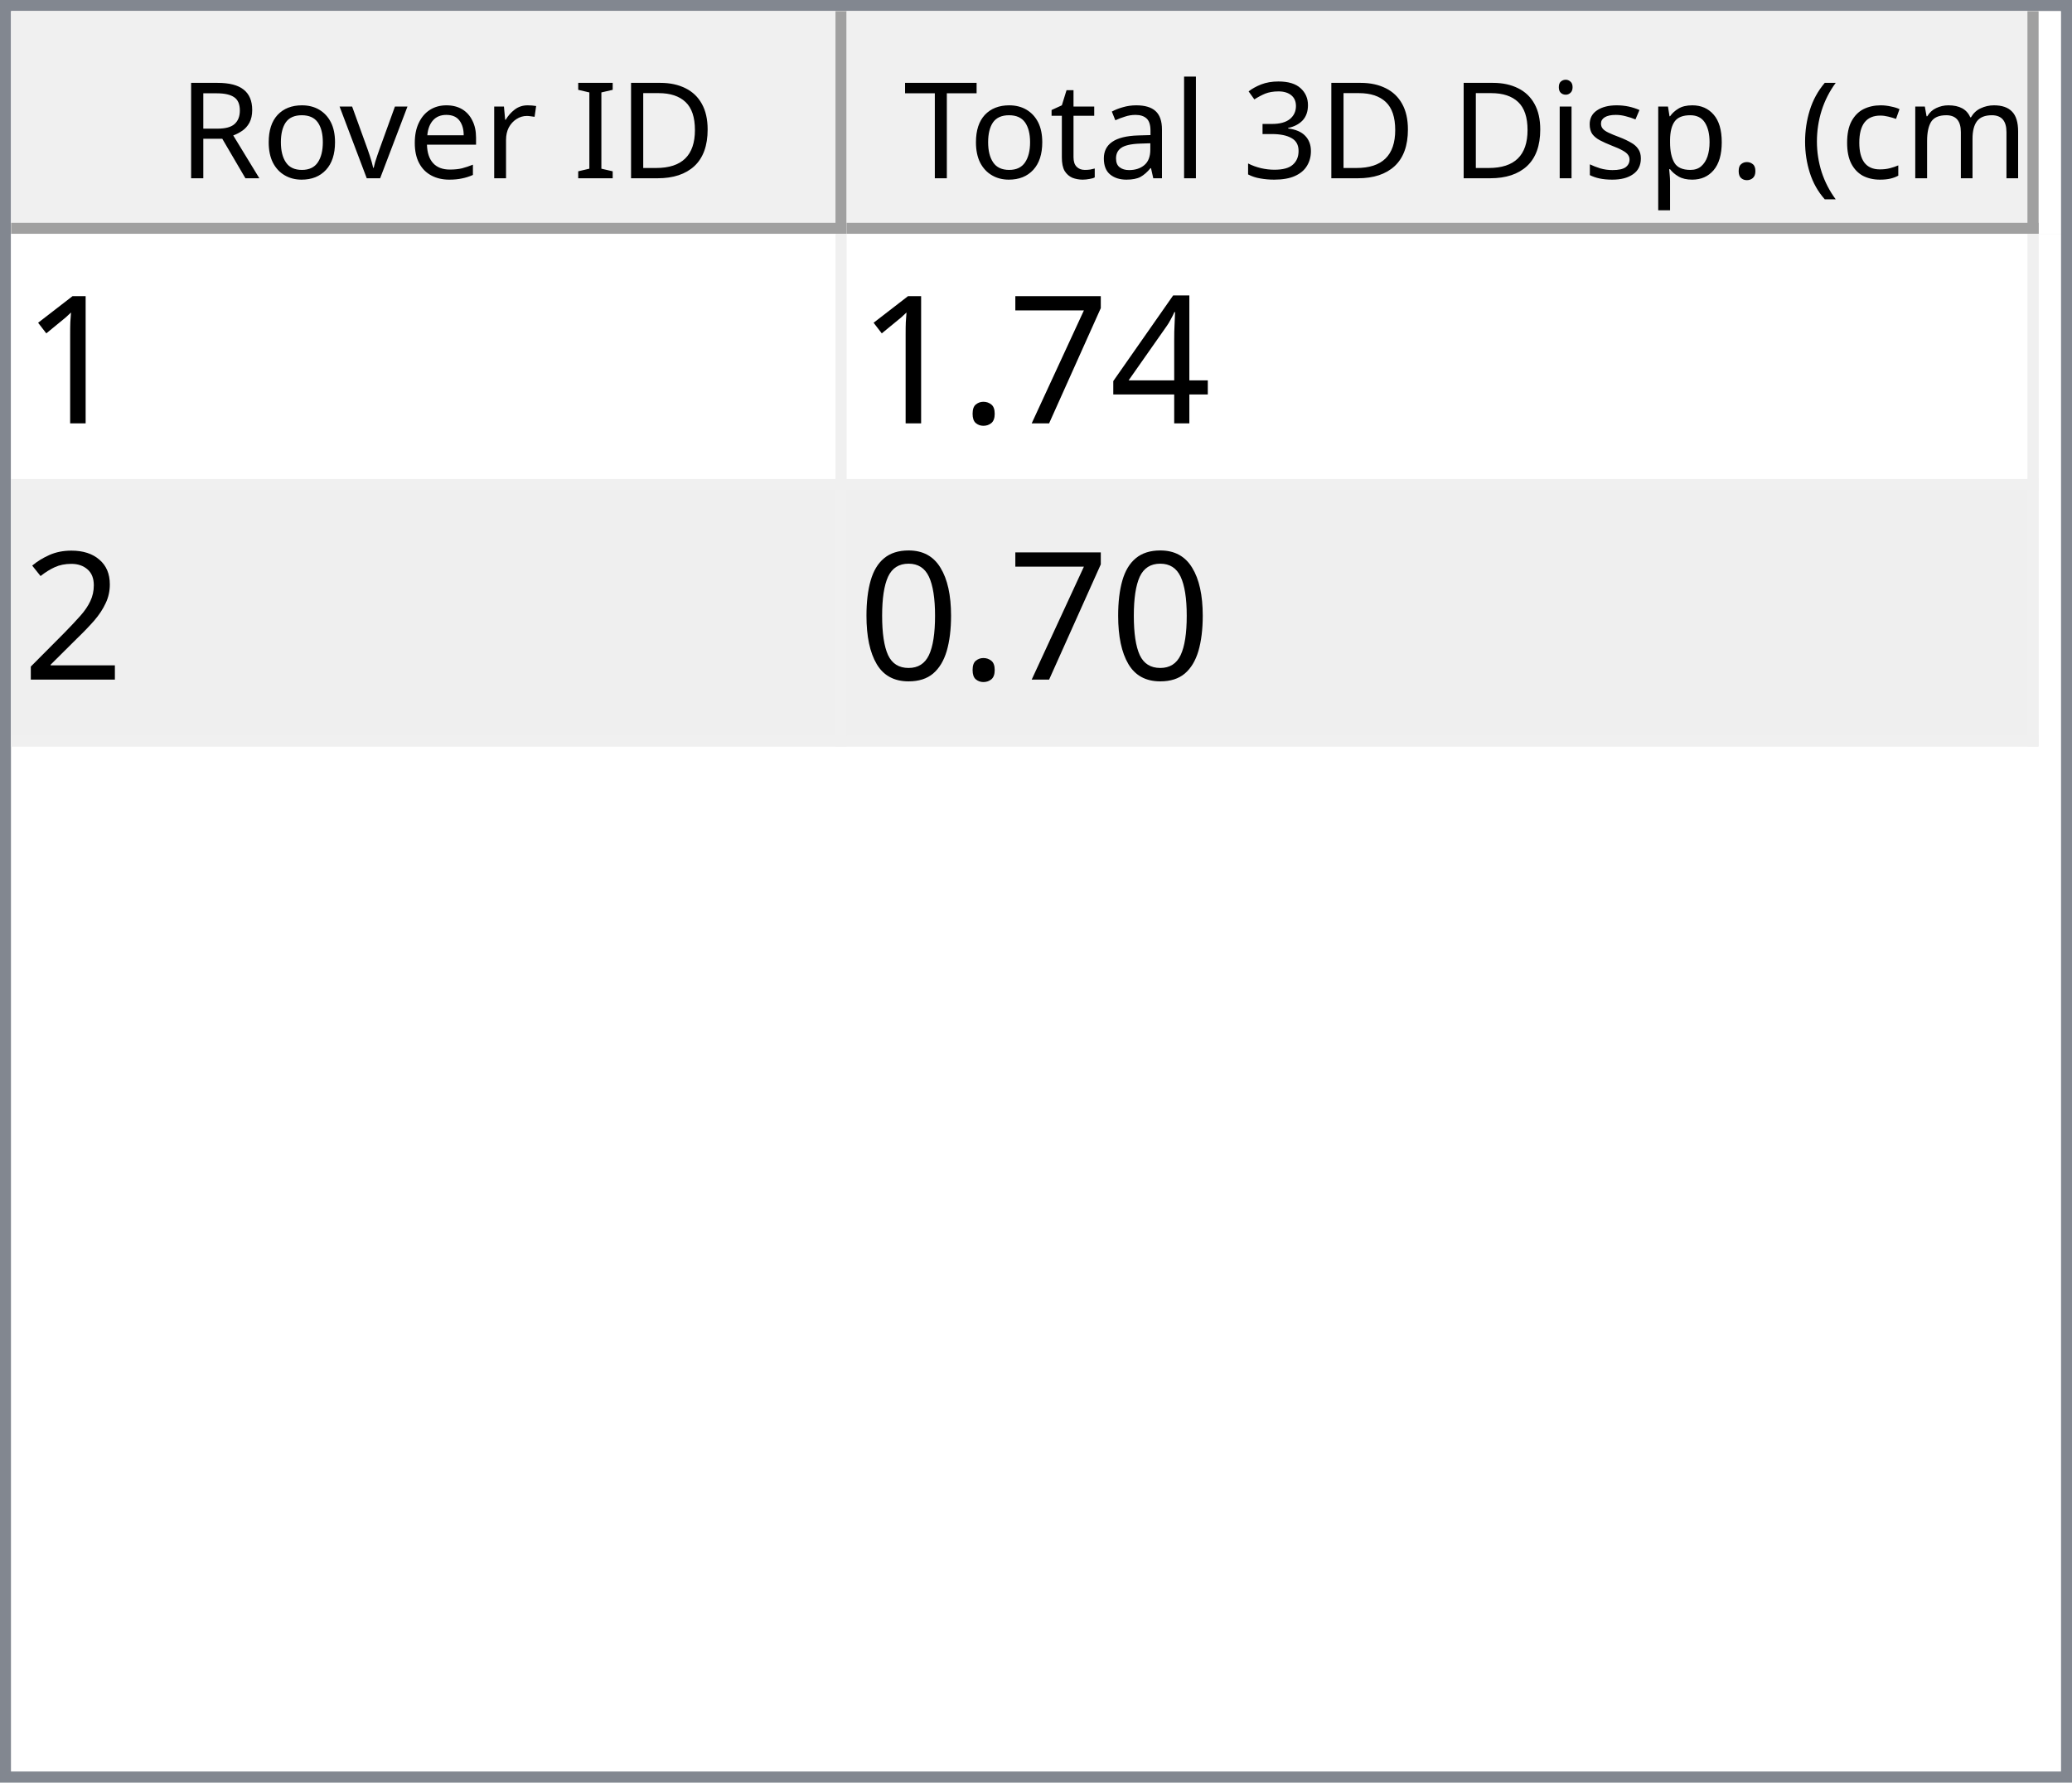
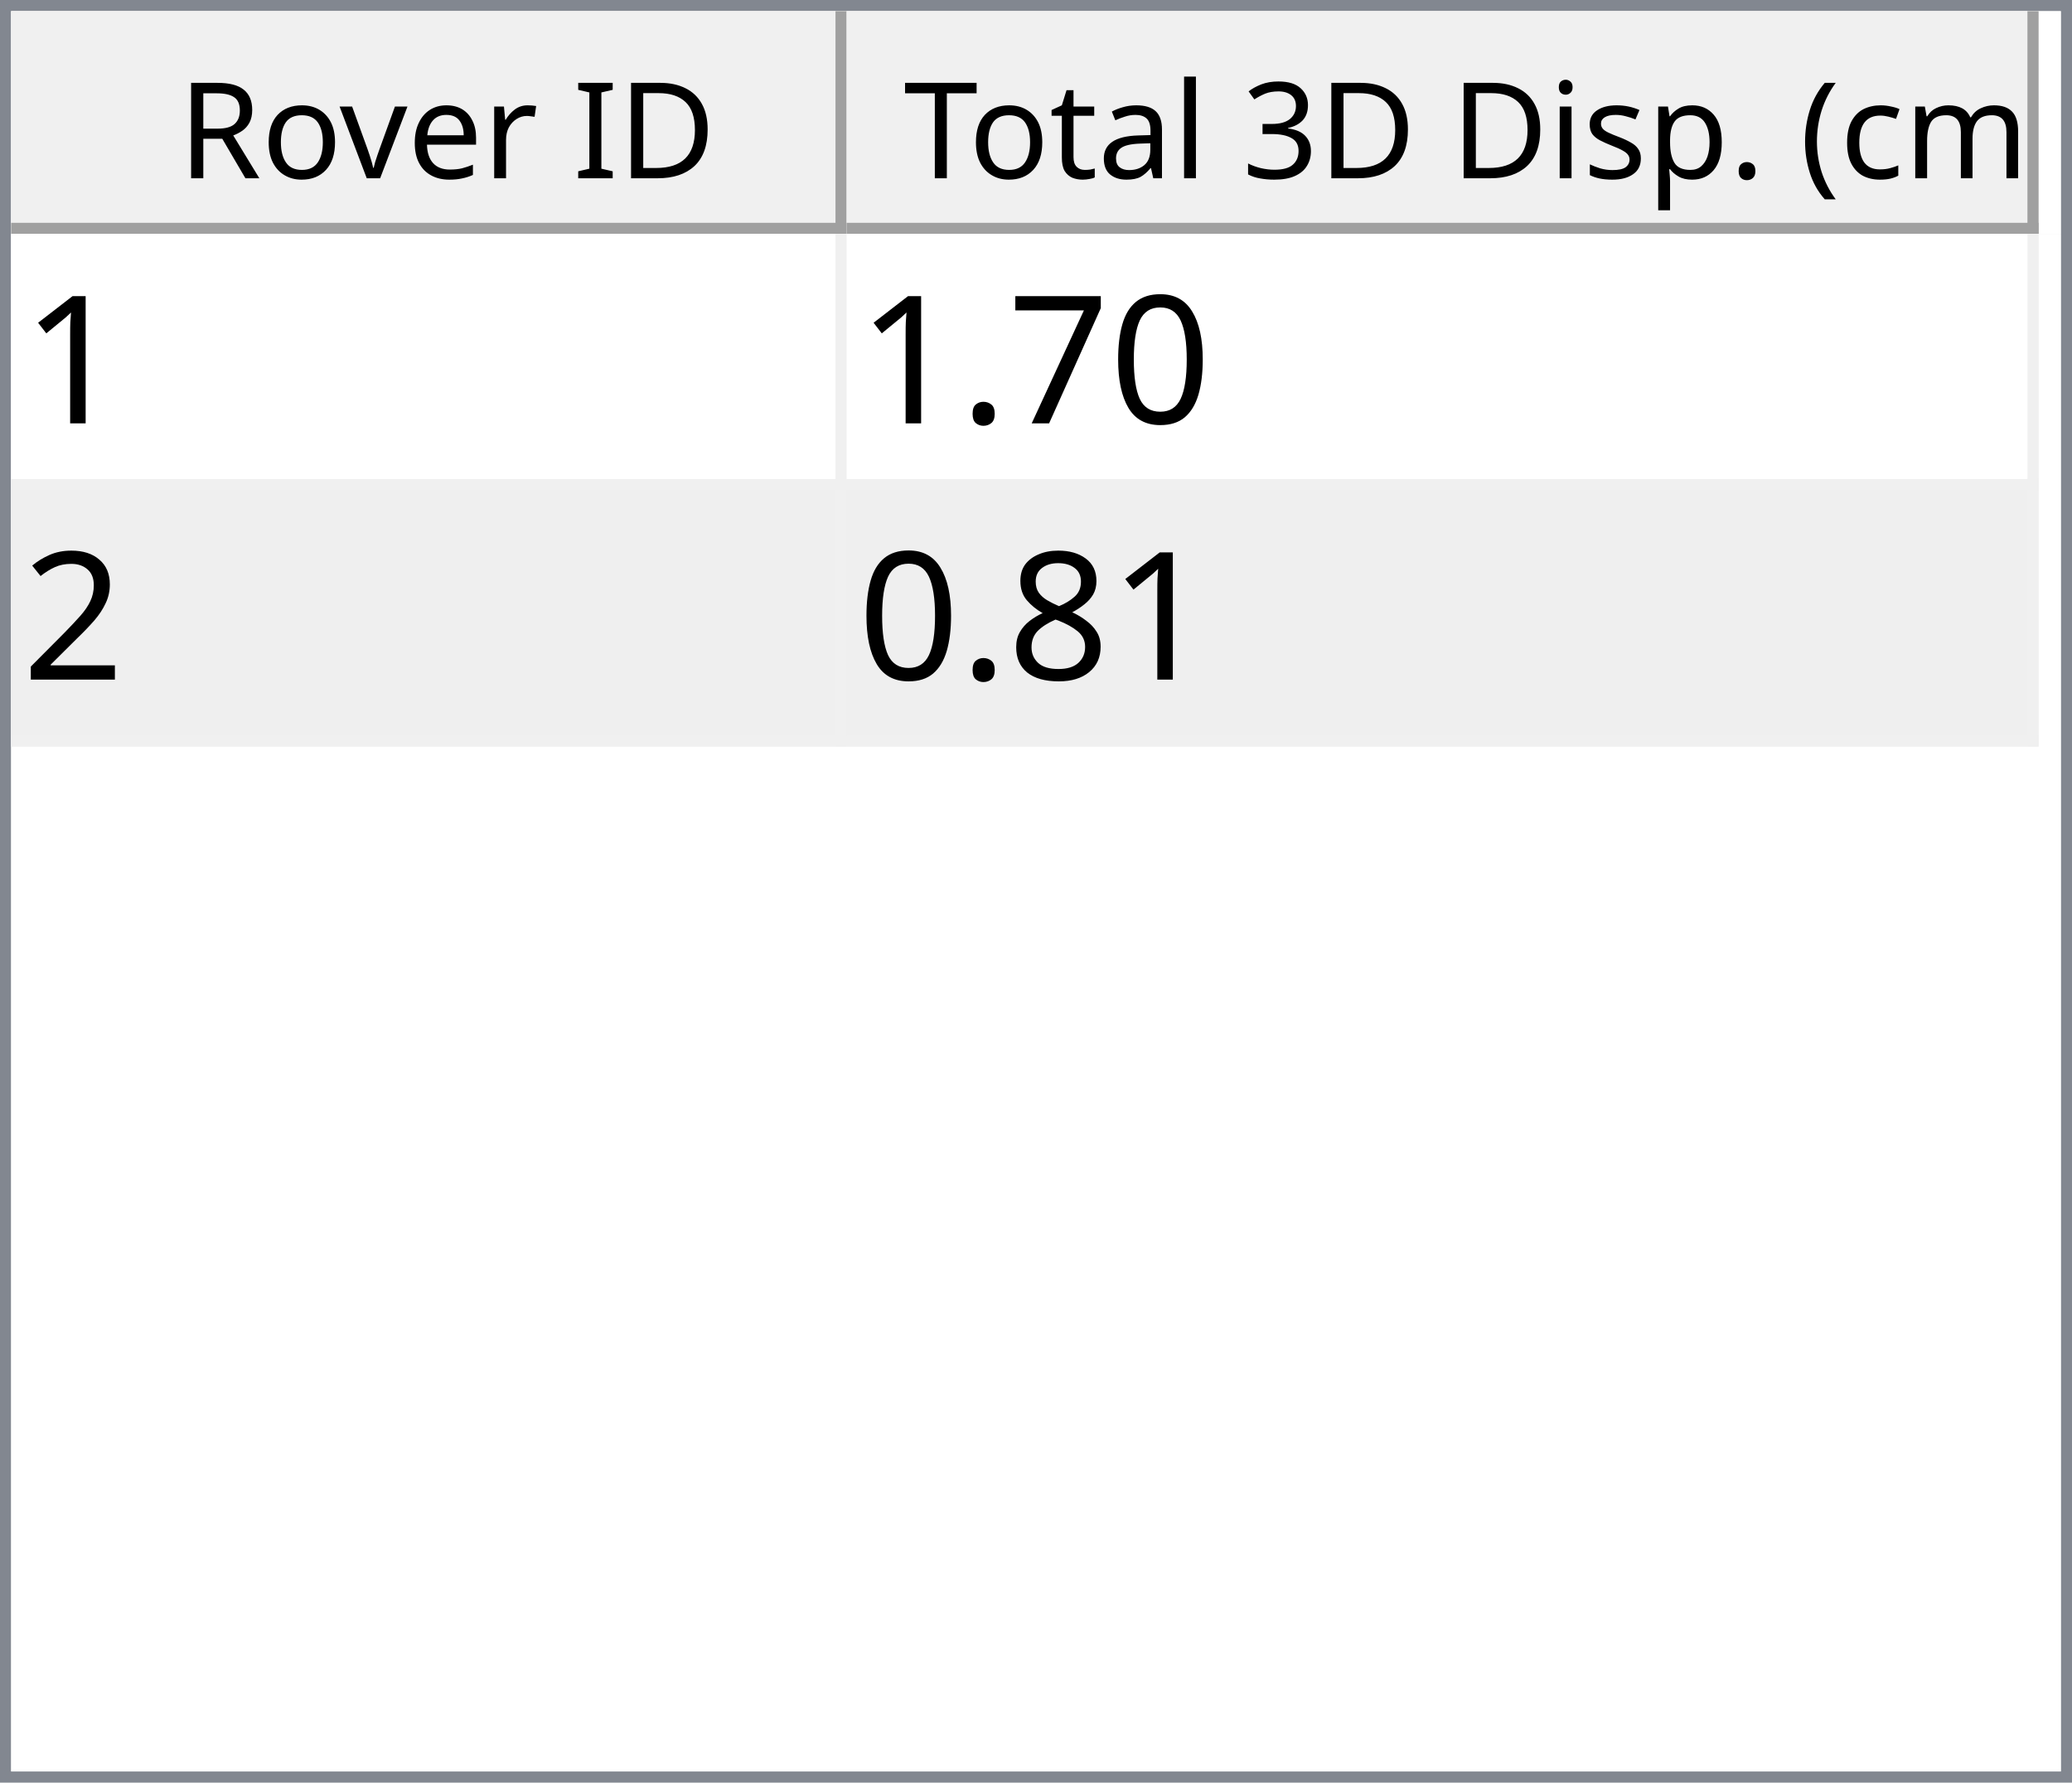
<svg xmlns="http://www.w3.org/2000/svg" style="fill-opacity:1; color-rendering:auto; color-interpolation:auto; text-rendering:auto; stroke:black; stroke-linecap:square; stroke-miterlimit:10; shape-rendering:auto; stroke-opacity:1; fill:black; stroke-dasharray:none; font-weight:normal; stroke-width:1; font-family:'Dialog'; font-style:normal; stroke-linejoin:miter; font-size:12px; stroke-dashoffset:0; image-rendering:auto;" width="186" height="160">
  <defs id="genericDefs" />
  <g>
    <defs id="defs1">
      <clipPath clipPathUnits="userSpaceOnUse" id="clipPath1">
        <path d="M0 0 L186 0 L186 160 L0 160 L0 0 Z" />
      </clipPath>
      <clipPath clipPathUnits="userSpaceOnUse" id="clipPath2">
        <path d="M0 0 L0 160 L186 160 L186 0 Z" />
      </clipPath>
      <clipPath clipPathUnits="userSpaceOnUse" id="clipPath3">
        <path d="M0 0 L0 20 L184 20 L184 0 Z" />
      </clipPath>
      <clipPath clipPathUnits="userSpaceOnUse" id="clipPath4">
        <path d="M0 0 L0 20 L75 20 L75 0 Z" />
      </clipPath>
      <clipPath clipPathUnits="userSpaceOnUse" id="clipPath5">
        <path d="M1 1 L1 19 L74 19 L74 1 Z" />
      </clipPath>
      <clipPath clipPathUnits="userSpaceOnUse" id="clipPath6">
        <path d="M0 0 L0 18 L73 18 L73 0 Z" />
      </clipPath>
      <clipPath clipPathUnits="userSpaceOnUse" id="clipPath7">
        <path d="M-0.5 -0.5 L-0.5 19.5 L74.5 19.5 L74.5 -0.5 Z" />
      </clipPath>
      <clipPath clipPathUnits="userSpaceOnUse" id="clipPath8">
        <path d="M0 0 L0 20 L107 20 L107 0 Z" />
      </clipPath>
      <clipPath clipPathUnits="userSpaceOnUse" id="clipPath9">
        <path d="M1 1 L1 19 L106 19 L106 1 Z" />
      </clipPath>
      <clipPath clipPathUnits="userSpaceOnUse" id="clipPath10">
        <path d="M0 0 L0 18 L105 18 L105 0 Z" />
      </clipPath>
      <clipPath clipPathUnits="userSpaceOnUse" id="clipPath11">
        <path d="M-0.5 -0.5 L-0.5 19.5 L106.5 19.5 L106.5 -0.5 Z" />
      </clipPath>
      <clipPath clipPathUnits="userSpaceOnUse" id="clipPath12">
        <path d="M0 0 L0 138 L184 138 L184 0 Z" />
      </clipPath>
      <clipPath clipPathUnits="userSpaceOnUse" id="clipPath13">
        <path d="M0 0 L0 46 L182 46 L182 0 Z" />
      </clipPath>
      <clipPath clipPathUnits="userSpaceOnUse" id="clipPath14">
        <path d="M-0.5 -0.5 L-0.5 45.5 L181.5 45.5 L181.5 -0.5 Z" />
      </clipPath>
      <clipPath clipPathUnits="userSpaceOnUse" id="clipPath15">
        <path d="M0 0 L0 22 L74 22 L74 0 Z" />
      </clipPath>
      <clipPath clipPathUnits="userSpaceOnUse" id="clipPath16">
        <path d="M0 0 L0 22 L106 22 L106 0 Z" />
      </clipPath>
      <font horiz-adv-x="64.551" id="font1">
        <font-face ascent="107.91" descent="25.098" units-per-em="100" style="font-style:normal; font-family:Segoe UI; font-weight:normal;" />
        <missing-glyph horiz-adv-x="64.551" d="M8.109 0 L8.109 68.266 L56.453 68.266 L56.453 0 L8.109 0 ZM15.328 7.234 L49.219 7.234 L49.219 61.031 L15.328 61.031 L15.328 7.234 Z" />
        <glyph unicode="D" horiz-adv-x="70.117" d="M9.188 0 L9.188 70.016 L28.516 70.016 Q65.531 70.016 65.531 35.891 Q65.531 19.672 55.25 9.836 Q44.969 0 27.734 0 L9.188 0 ZM17.391 62.594 L17.391 7.422 L27.828 7.422 Q41.609 7.422 49.273 14.797 Q56.938 22.172 56.938 35.688 Q56.938 62.594 28.328 62.594 L17.391 62.594 Z" />
        <glyph unicode="I" horiz-adv-x="26.611" d="M17.391 0 L9.188 0 L9.188 70.016 L17.391 70.016 L17.391 0 Z" />
        <glyph unicode=" " horiz-adv-x="27.393" d="" />
        <glyph unicode="r" horiz-adv-x="34.766" d="M34.188 41.891 Q32.078 43.5 28.125 43.5 Q23 43.5 19.555 38.672 Q16.109 33.844 16.109 25.484 L16.109 0 L8.109 0 L8.109 50 L16.109 50 L16.109 39.703 L16.312 39.703 Q18.016 44.969 21.531 47.922 Q25.047 50.875 29.391 50.875 Q32.516 50.875 34.188 50.203 L34.188 41.891 Z" />
        <glyph unicode="e" horiz-adv-x="52.295" d="M48.297 23 L12.984 23 Q13.188 14.656 17.484 10.109 Q21.781 5.562 29.297 5.562 Q37.75 5.562 44.828 11.141 L44.828 3.609 Q38.234 -1.172 27.391 -1.172 Q16.797 -1.172 10.742 5.641 Q4.688 12.453 4.688 24.812 Q4.688 36.469 11.305 43.82 Q17.922 51.172 27.734 51.172 Q37.547 51.172 42.922 44.828 Q48.297 38.484 48.297 27.203 L48.297 23 ZM40.094 29.781 Q40.047 36.719 36.75 40.578 Q33.453 44.438 27.594 44.438 Q21.922 44.438 17.969 40.383 Q14.016 36.328 13.094 29.781 L40.094 29.781 Z" />
        <glyph unicode="v" horiz-adv-x="47.9" d="M47.406 50 L27.484 0 L19.625 0 L0.688 50 L9.469 50 L22.172 13.672 Q23.578 9.672 23.922 6.688 L24.125 6.688 Q24.609 10.453 25.688 13.484 L38.969 50 L47.406 50 Z" />
        <glyph unicode="o" horiz-adv-x="58.594" d="M29 -1.172 Q17.922 -1.172 11.305 5.836 Q4.688 12.844 4.688 24.422 Q4.688 37.016 11.57 44.094 Q18.453 51.172 30.172 51.172 Q41.359 51.172 47.633 44.289 Q53.906 37.406 53.906 25.203 Q53.906 13.234 47.141 6.031 Q40.375 -1.172 29 -1.172 ZM29.594 44.438 Q21.875 44.438 17.383 39.188 Q12.891 33.938 12.891 24.703 Q12.891 15.828 17.43 10.695 Q21.969 5.562 29.594 5.562 Q37.359 5.562 41.531 10.594 Q45.703 15.625 45.703 24.906 Q45.703 34.281 41.531 39.359 Q37.359 44.438 29.594 44.438 Z" />
        <glyph unicode="R" horiz-adv-x="59.814" d="M59.375 0 L49.609 0 L37.891 19.625 Q36.281 22.359 34.766 24.289 Q33.25 26.219 31.664 27.438 Q30.078 28.656 28.25 29.219 Q26.422 29.781 24.125 29.781 L17.391 29.781 L17.391 0 L9.188 0 L9.188 70.016 L30.078 70.016 Q34.672 70.016 38.555 68.867 Q42.438 67.719 45.289 65.375 Q48.141 63.031 49.758 59.547 Q51.375 56.062 51.375 51.375 Q51.375 47.703 50.273 44.656 Q49.172 41.609 47.148 39.211 Q45.125 36.812 42.266 35.133 Q39.406 33.453 35.844 32.516 L35.844 32.328 Q37.594 31.547 38.891 30.547 Q40.188 29.547 41.359 28.18 Q42.531 26.812 43.68 25.078 Q44.828 23.344 46.234 21.047 L59.375 0 ZM17.391 62.594 L17.391 37.203 L28.516 37.203 Q31.594 37.203 34.203 38.133 Q36.812 39.062 38.719 40.797 Q40.625 42.531 41.703 45.047 Q42.781 47.562 42.781 50.688 Q42.781 56.297 39.141 59.445 Q35.5 62.594 28.609 62.594 L17.391 62.594 Z" />
        <glyph unicode=")" horiz-adv-x="30.176" d="M8.297 -15.922 L1.172 -15.922 Q16.406 2.344 16.406 26.812 Q16.406 51.469 1.078 70.016 L8.297 70.016 Q23.531 52.156 23.531 26.703 Q23.531 1.375 8.297 -15.922 Z" />
        <glyph unicode="m" horiz-adv-x="86.133" d="M79.109 0 L71.094 0 L71.094 28.719 Q71.094 37.016 68.531 40.727 Q65.969 44.438 59.906 44.438 Q54.781 44.438 51.195 39.75 Q47.609 35.062 47.609 28.516 L47.609 0 L39.594 0 L39.594 29.688 Q39.594 44.438 28.219 44.438 Q22.953 44.438 19.531 40.016 Q16.109 35.594 16.109 28.516 L16.109 0 L8.109 0 L8.109 50 L16.109 50 L16.109 42.094 L16.312 42.094 Q21.625 51.172 31.844 51.172 Q36.969 51.172 40.773 48.312 Q44.578 45.453 46 40.828 Q51.562 51.172 62.594 51.172 Q79.109 51.172 79.109 30.812 L79.109 0 Z" />
        <glyph unicode="c" horiz-adv-x="46.191" d="M42.188 2.297 Q36.422 -1.172 28.516 -1.172 Q17.828 -1.172 11.258 5.789 Q4.688 12.75 4.688 23.828 Q4.688 36.188 11.766 43.68 Q18.844 51.172 30.672 51.172 Q37.25 51.172 42.281 48.734 L42.281 40.531 Q36.719 44.438 30.375 44.438 Q22.703 44.438 17.797 38.945 Q12.891 33.453 12.891 24.516 Q12.891 15.719 17.508 10.641 Q22.125 5.562 29.891 5.562 Q36.422 5.562 42.188 9.906 L42.188 2.297 Z" />
        <glyph unicode="(" horiz-adv-x="30.176" d="M29.109 -15.922 L21.969 -15.922 Q6.844 1.375 6.844 26.703 Q6.844 52.156 21.969 70.016 L29.203 70.016 Q13.875 51.469 13.875 26.812 Q13.875 2.344 29.109 -15.922 Z" />
        <glyph unicode="." horiz-adv-x="21.68" d="M10.891 -1.078 Q8.641 -1.078 7.055 0.539 Q5.469 2.156 5.469 4.391 Q5.469 6.641 7.055 8.273 Q8.641 9.906 10.891 9.906 Q13.188 9.906 14.797 8.273 Q16.406 6.641 16.406 4.391 Q16.406 2.156 14.797 0.539 Q13.188 -1.078 10.891 -1.078 Z" />
        <glyph unicode="p" horiz-adv-x="58.789" d="M16.312 7.234 L16.109 7.234 L16.109 -23 L8.109 -23 L8.109 50 L16.109 50 L16.109 41.219 L16.312 41.219 Q22.219 51.172 33.594 51.172 Q43.266 51.172 48.688 44.461 Q54.109 37.75 54.109 26.469 Q54.109 13.922 48 6.375 Q41.891 -1.172 31.297 -1.172 Q21.578 -1.172 16.312 7.234 ZM16.109 27.391 L16.109 20.406 Q16.109 14.203 20.141 9.883 Q24.172 5.562 30.375 5.562 Q37.641 5.562 41.773 11.133 Q45.906 16.703 45.906 26.609 Q45.906 34.969 42.047 39.703 Q38.188 44.438 31.594 44.438 Q24.609 44.438 20.359 39.578 Q16.109 34.719 16.109 27.391 Z" />
        <glyph unicode="s" horiz-adv-x="42.432" d="M5.078 1.812 L5.078 10.406 Q11.625 5.562 19.484 5.562 Q30.031 5.562 30.031 12.594 Q30.031 14.594 29.125 15.992 Q28.219 17.391 26.68 18.461 Q25.141 19.531 23.07 20.383 Q21 21.234 18.609 22.172 Q15.281 23.484 12.766 24.828 Q10.25 26.172 8.57 27.859 Q6.891 29.547 6.031 31.695 Q5.172 33.844 5.172 36.719 Q5.172 40.234 6.789 42.945 Q8.406 45.656 11.086 47.484 Q13.766 49.312 17.211 50.242 Q20.656 51.172 24.312 51.172 Q30.812 51.172 35.938 48.922 L35.938 40.828 Q30.422 44.438 23.25 44.438 Q21 44.438 19.195 43.922 Q17.391 43.406 16.094 42.477 Q14.797 41.547 14.086 40.258 Q13.375 38.969 13.375 37.406 Q13.375 35.453 14.086 34.133 Q14.797 32.812 16.164 31.789 Q17.531 30.766 19.484 29.938 Q21.438 29.109 23.922 28.125 Q27.25 26.859 29.883 25.516 Q32.516 24.172 34.375 22.484 Q36.234 20.797 37.234 18.602 Q38.234 16.406 38.234 13.375 Q38.234 9.672 36.602 6.938 Q34.969 4.203 32.234 2.398 Q29.5 0.594 25.93 -0.289 Q22.359 -1.172 18.453 -1.172 Q10.75 -1.172 5.078 1.812 Z" />
        <glyph unicode="i" horiz-adv-x="24.219" d="M12.203 62.703 Q10.062 62.703 8.547 64.164 Q7.031 65.625 7.031 67.875 Q7.031 70.125 8.547 71.609 Q10.062 73.094 12.203 73.094 Q14.406 73.094 15.945 71.609 Q17.484 70.125 17.484 67.875 Q17.484 65.719 15.945 64.211 Q14.406 62.703 12.203 62.703 ZM16.109 0 L8.109 0 L8.109 50 L16.109 50 L16.109 0 Z" />
        <glyph unicode="3" horiz-adv-x="53.906" d="M46.531 19.828 Q46.531 15.094 44.75 11.211 Q42.969 7.328 39.719 4.57 Q36.469 1.812 31.93 0.297 Q27.391 -1.219 21.922 -1.219 Q11.922 -1.219 6 2.594 L6 11.188 Q13.094 5.609 22.219 5.609 Q25.875 5.609 28.828 6.539 Q31.781 7.469 33.906 9.227 Q36.031 10.984 37.18 13.477 Q38.328 15.969 38.328 19.094 Q38.328 32.812 18.797 32.812 L12.984 32.812 L12.984 39.594 L18.5 39.594 Q35.797 39.594 35.797 52.484 Q35.797 64.406 22.609 64.406 Q15.188 64.406 8.688 59.422 L8.688 67.188 Q15.375 71.188 24.609 71.188 Q29 71.188 32.57 69.969 Q36.141 68.75 38.68 66.555 Q41.219 64.359 42.609 61.281 Q44 58.203 44 54.5 Q44 40.672 30.031 36.719 L30.031 36.531 Q33.594 36.141 36.625 34.797 Q39.656 33.453 41.852 31.305 Q44.047 29.156 45.289 26.25 Q46.531 23.344 46.531 19.828 Z" />
        <glyph unicode="l" horiz-adv-x="24.219" d="M16.109 0 L8.109 0 L8.109 74.031 L16.109 74.031 L16.109 0 Z" />
        <glyph unicode="a" horiz-adv-x="50.879" d="M43.891 0 L35.891 0 L35.891 7.812 L35.688 7.812 Q30.469 -1.172 20.312 -1.172 Q12.844 -1.172 8.617 2.781 Q4.391 6.734 4.391 13.281 Q4.391 27.297 20.906 29.594 L35.891 31.688 Q35.891 44.438 25.594 44.438 Q16.547 44.438 9.281 38.281 L9.281 46.484 Q16.656 51.172 26.266 51.172 Q43.891 51.172 43.891 32.516 L43.891 0 ZM35.891 25.297 L23.828 23.641 Q18.266 22.859 15.43 20.875 Q12.594 18.891 12.594 13.875 Q12.594 10.203 15.211 7.883 Q17.828 5.562 22.172 5.562 Q28.125 5.562 32.008 9.742 Q35.891 13.922 35.891 20.312 L35.891 25.297 Z" />
        <glyph unicode="t" horiz-adv-x="33.887" d="M31.297 0.484 Q28.469 -1.078 23.828 -1.078 Q10.688 -1.078 10.688 13.578 L10.688 43.172 L2.094 43.172 L2.094 50 L10.688 50 L10.688 62.203 L18.703 64.797 L18.703 50 L31.297 50 L31.297 43.172 L18.703 43.172 L18.703 14.984 Q18.703 9.969 20.414 7.82 Q22.125 5.672 26.078 5.672 Q29.109 5.672 31.297 7.328 L31.297 0.484 Z" />
        <glyph unicode="T" horiz-adv-x="52.393" d="M50.594 62.594 L30.375 62.594 L30.375 0 L22.172 0 L22.172 62.594 L2 62.594 L2 70.016 L50.594 70.016 L50.594 62.594 Z" />
      </font>
      <font horiz-adv-x="75.0" id="font2">
        <font-face ascent="100.537" descent="21.973" units-per-em="100" style="font-style:normal; font-family:sans-serif; font-weight:normal;" />
        <missing-glyph horiz-adv-x="75.0" d="M12.5 0 L12.5 62.5 L62.5 62.5 L62.5 0 L12.5 0 ZM14.062 1.562 L60.938 1.562 L60.938 60.938 L14.062 60.938 L14.062 1.562 Z" />
        <glyph unicode="1" horiz-adv-x="55.615" d="M37.25 0 L28.469 0 L28.469 56 Q25.297 52.984 20.141 49.953 Q14.984 46.922 10.891 45.406 L10.891 53.906 Q18.266 57.375 23.781 62.305 Q29.297 67.234 31.594 71.875 L37.25 71.875 L37.25 0 Z" />
-         <glyph unicode="4" horiz-adv-x="55.615" d="M32.328 0 L32.328 17.141 L1.266 17.141 L1.266 25.203 L33.938 71.578 L41.109 71.578 L41.109 25.203 L50.781 25.203 L50.781 17.141 L41.109 17.141 L41.109 0 L32.328 0 ZM32.328 25.203 L32.328 57.469 L9.906 25.203 L32.328 25.203 Z" />
+         <glyph unicode="0" horiz-adv-x="55.615" d="M4.156 35.297 Q4.156 48 6.766 55.742 Q9.375 63.484 14.523 67.68 Q19.672 71.875 27.484 71.875 Q33.25 71.875 37.594 69.555 Q41.938 67.234 44.773 62.867 Q47.609 58.5 49.219 52.227 Q50.828 45.953 50.828 35.297 Q50.828 22.703 48.242 14.969 Q45.656 7.234 40.508 3.008 Q35.359 -1.219 27.484 -1.219 Q17.141 -1.219 11.234 6.203 Q4.156 15.141 4.156 35.297 ZM13.188 35.297 Q13.188 17.672 17.312 11.836 Q21.438 6 27.484 6 Q33.547 6 37.672 11.859 Q41.797 17.719 41.797 35.297 Q41.797 52.984 37.672 58.789 Q33.547 64.594 27.391 64.594 Q21.344 64.594 17.719 59.469 Q13.188 52.938 13.188 35.297 Z" />
        <glyph unicode="7" horiz-adv-x="55.615" d="M4.734 62.203 L4.734 70.656 L51.078 70.656 L51.078 63.812 Q44.234 56.547 37.523 44.484 Q30.812 32.422 27.156 19.672 Q24.516 10.688 23.781 0 L14.75 0 Q14.891 8.453 18.062 20.414 Q21.234 32.375 27.172 43.484 Q33.109 54.594 39.797 62.203 L4.734 62.203 Z" />
        <glyph unicode="." horiz-adv-x="27.783" d="M9.078 0 L9.078 10.016 L19.094 10.016 L19.094 0 L9.078 0 Z" />
        <glyph unicode="2" horiz-adv-x="55.615" d="M50.344 8.453 L50.344 0 L3.031 0 Q2.938 3.172 4.047 6.109 Q5.859 10.938 9.836 15.625 Q13.812 20.312 21.344 26.469 Q33.016 36.031 37.117 41.625 Q41.219 47.219 41.219 52.203 Q41.219 57.422 37.477 61.008 Q33.734 64.594 27.734 64.594 Q21.391 64.594 17.578 60.789 Q13.766 56.984 13.719 50.25 L4.688 51.172 Q5.609 61.281 11.664 66.578 Q17.719 71.875 27.938 71.875 Q38.234 71.875 44.242 66.164 Q50.25 60.453 50.25 52 Q50.25 47.703 48.492 43.555 Q46.734 39.406 42.656 34.812 Q38.578 30.219 29.109 22.219 Q21.188 15.578 18.945 13.211 Q16.703 10.844 15.234 8.453 L50.344 8.453 Z" />
-         <glyph unicode="0" horiz-adv-x="55.615" d="M4.156 35.297 Q4.156 48 6.766 55.742 Q9.375 63.484 14.523 67.68 Q19.672 71.875 27.484 71.875 Q33.25 71.875 37.594 69.555 Q41.938 67.234 44.773 62.867 Q47.609 58.5 49.219 52.227 Q50.828 45.953 50.828 35.297 Q50.828 22.703 48.242 14.969 Q45.656 7.234 40.508 3.008 Q35.359 -1.219 27.484 -1.219 Q17.141 -1.219 11.234 6.203 Q4.156 15.141 4.156 35.297 ZM13.188 35.297 Q13.188 17.672 17.312 11.836 Q21.438 6 27.484 6 Q33.547 6 37.672 11.859 Q41.797 17.719 41.797 35.297 Q41.797 52.984 37.672 58.789 Q33.547 64.594 27.391 64.594 Q21.344 64.594 17.719 59.469 Q13.188 52.938 13.188 35.297 Z" />
+         <glyph unicode="8" horiz-adv-x="55.615" d="M17.672 38.812 Q12.203 40.828 9.57 44.539 Q6.938 48.25 6.938 53.422 Q6.938 61.234 12.555 66.555 Q18.172 71.875 27.484 71.875 Q36.859 71.875 42.578 66.43 Q48.297 60.984 48.297 53.172 Q48.297 48.188 45.68 44.508 Q43.062 40.828 37.75 38.812 Q44.344 36.672 47.781 31.883 Q51.219 27.094 51.219 20.453 Q51.219 11.281 44.727 5.031 Q38.234 -1.219 27.641 -1.219 Q17.047 -1.219 10.547 5.055 Q4.047 11.328 4.047 20.703 Q4.047 27.688 7.594 32.398 Q11.141 37.109 17.672 38.812 ZM15.922 53.719 Q15.922 48.641 19.195 45.414 Q22.469 42.188 27.688 42.188 Q32.766 42.188 36.016 45.383 Q39.266 48.578 39.266 53.219 Q39.266 58.062 35.914 61.359 Q32.562 64.656 27.594 64.656 Q22.562 64.656 19.242 61.43 Q15.922 58.203 15.922 53.719 ZM13.094 20.656 Q13.094 16.891 14.875 13.375 Q16.656 9.859 20.172 7.93 Q23.688 6 27.734 6 Q34.031 6 38.133 10.055 Q42.234 14.109 42.234 20.359 Q42.234 26.703 38.016 30.859 Q33.797 35.016 27.438 35.016 Q21.234 35.016 17.164 30.914 Q13.094 26.812 13.094 20.656 Z" />
      </font>
    </defs>
    <g style="fill:white; stroke:white;">
      <rect x="0" y="0" width="186" style="clip-path:url(#clipPath1); stroke:none;" height="160" />
    </g>
    <g style="fill:white; text-rendering:optimizeSpeed; color-rendering:optimizeSpeed; image-rendering:optimizeSpeed; shape-rendering:crispEdges; stroke:white; color-interpolation:sRGB;">
      <rect x="0" width="186" height="160" y="0" style="stroke:none;" />
      <path style="stroke:none;" d="M0 160 L186 160 L186 0 L0 0 Z" />
    </g>
    <g style="fill:rgb(240,240,240); font-family:'Segoe UI'; stroke:rgb(240,240,240);">
      <rect x="0" y="0" width="186" style="clip-path:url(#clipPath2); stroke:none;" height="160" />
    </g>
    <g style="fill:rgb(130,135,144); font-family:'Segoe UI'; stroke:rgb(130,135,144);">
      <path d="M0 0 L186 0 L186 160 L0 160 L0 0 ZM1 1 L185 1 L185 159 L1 159 L1 1 Z" style="fill-rule:evenodd; clip-path:url(#clipPath2); stroke:none;" />
    </g>
    <g style="fill:white; font-family:'Segoe UI'; stroke:white;" transform="translate(1,1)">
      <rect x="0" y="0" width="184" style="clip-path:url(#clipPath3); stroke:none;" height="20" />
    </g>
    <g style="fill:rgb(240,240,240); font-family:'Segoe UI'; stroke:rgb(240,240,240);" transform="translate(1,1)">
      <rect x="0" y="0" width="75" style="clip-path:url(#clipPath4); stroke:none;" height="20" />
    </g>
    <g style="font-family:'Segoe UI';" transform="translate(2,2)">
      <text x="14" xml:space="preserve" y="14" style="clip-path:url(#clipPath6); stroke:none;">Rover ID</text>
    </g>
    <g style="fill:rgb(160,160,160); font-family:'Segoe UI'; stroke:rgb(160,160,160); stroke-linejoin:bevel;" transform="translate(1.5,1.5)">
      <line x1="74" x2="74" y1="0" style="fill:none; clip-path:url(#clipPath7);" y2="19" />
    </g>
    <g style="fill:rgb(160,160,160); font-family:'Segoe UI'; stroke:rgb(160,160,160); stroke-linejoin:bevel;" transform="matrix(1,0,0,1,1,1) translate(0.5,0.5)">
      <line x1="0" x2="74" y1="19" style="fill:none; clip-path:url(#clipPath7);" y2="19" />
    </g>
    <g style="fill:rgb(240,240,240); font-family:'Segoe UI'; stroke:rgb(240,240,240);" transform="translate(76,1)">
      <rect x="0" y="0" width="107" style="clip-path:url(#clipPath8); stroke:none;" height="20" />
    </g>
    <g style="font-family:'Segoe UI';" transform="translate(77,2)">
      <text x="1" xml:space="preserve" y="14" style="clip-path:url(#clipPath10); stroke:none;"> Total 3D Disp. (cm)</text>
    </g>
    <g style="fill:rgb(160,160,160); font-family:'Segoe UI'; stroke:rgb(160,160,160); stroke-linejoin:bevel;" transform="translate(76.5,1.5)">
      <line x1="106" x2="106" y1="0" style="fill:none; clip-path:url(#clipPath11);" y2="19" />
    </g>
    <g style="fill:rgb(160,160,160); font-family:'Segoe UI'; stroke:rgb(160,160,160); stroke-linejoin:bevel;" transform="matrix(1,0,0,1,76,1) translate(0.5,0.5)">
      <line x1="0" x2="106" y1="19" style="fill:none; clip-path:url(#clipPath11);" y2="19" />
    </g>
    <g style="fill:white; font-family:'Segoe UI'; stroke:white;" transform="translate(1,21)">
      <rect x="0" y="0" width="184" style="clip-path:url(#clipPath12); stroke:none;" height="138" />
    </g>
    <g style="fill:rgb(240,240,240); font-size:16px; font-family:sans-serif; stroke:rgb(240,240,240);" transform="translate(1,21)">
      <rect x="0" y="0" width="182" style="clip-path:url(#clipPath13); stroke:none;" height="46" />
      <line transform="translate(0.5,0.5)" x1="0" x2="181" y1="22" style="clip-path:url(#clipPath14); fill:none; stroke-linejoin:bevel;" y2="22" />
    </g>
    <g transform="matrix(1,0,0,1,1,21) translate(0.5,0.5)" style="fill:rgb(240,240,240); font-size:16px; font-family:sans-serif; stroke:rgb(240,240,240); stroke-linejoin:bevel;">
      <line x1="0" x2="181" y1="45" style="fill:none; clip-path:url(#clipPath14);" y2="45" />
    </g>
    <g transform="matrix(1,0,0,1,1,21) translate(0.5,0.5)" style="fill:rgb(240,240,240); font-size:16px; font-family:sans-serif; stroke:rgb(240,240,240); stroke-linejoin:bevel;">
      <line x1="74" x2="74" y1="0" style="fill:none; clip-path:url(#clipPath14);" y2="45" />
    </g>
    <g transform="matrix(1,0,0,1,1,21) translate(0.5,0.5)" style="fill:rgb(240,240,240); font-size:16px; font-family:sans-serif; stroke:rgb(240,240,240); stroke-linejoin:bevel;">
      <line x1="181" x2="181" y1="0" style="fill:none; clip-path:url(#clipPath14);" y2="45" />
    </g>
    <g style="fill:white; font-size:16px; font-family:sans-serif; stroke:white;" transform="matrix(1,0,0,1,1,21)">
      <rect x="0" y="0" width="74" style="clip-path:url(#clipPath15); stroke:none;" height="22" />
      <text x="1" y="17" style="fill:black; clip-path:url(#clipPath15); stroke:none;" xml:space="preserve">1</text>
    </g>
    <g style="fill:white; font-size:16px; font-family:sans-serif; stroke:white;" transform="matrix(1,0,0,1,1,21) translate(75,0)">
      <rect x="0" y="0" width="106" style="clip-path:url(#clipPath16); stroke:none;" height="22" />
-       <text x="1" y="17" style="fill:black; clip-path:url(#clipPath16); stroke:none;" xml:space="preserve">1.74</text>
+       <text x="1" y="17" style="fill:black; clip-path:url(#clipPath16); stroke:none;" xml:space="preserve">1.70</text>
    </g>
    <g style="fill:rgb(239,239,239); font-size:16px; font-family:sans-serif; stroke:rgb(239,239,239);" transform="matrix(1,0,0,1,1,21) translate(0,23)">
      <rect x="0" y="0" width="74" style="clip-path:url(#clipPath15); stroke:none;" height="22" />
      <text x="1" y="17" style="fill:black; clip-path:url(#clipPath15); stroke:none;" xml:space="preserve">2</text>
    </g>
    <g style="fill:rgb(239,239,239); font-size:16px; font-family:sans-serif; stroke:rgb(239,239,239);" transform="matrix(1,0,0,1,1,21) translate(75,23)">
      <rect x="0" y="0" width="106" style="clip-path:url(#clipPath16); stroke:none;" height="22" />
-       <text x="1" y="17" style="fill:black; clip-path:url(#clipPath16); stroke:none;" xml:space="preserve">0.70</text>
+       <text x="1" y="17" style="fill:black; clip-path:url(#clipPath16); stroke:none;" xml:space="preserve">0.81</text>
    </g>
  </g>
</svg>
